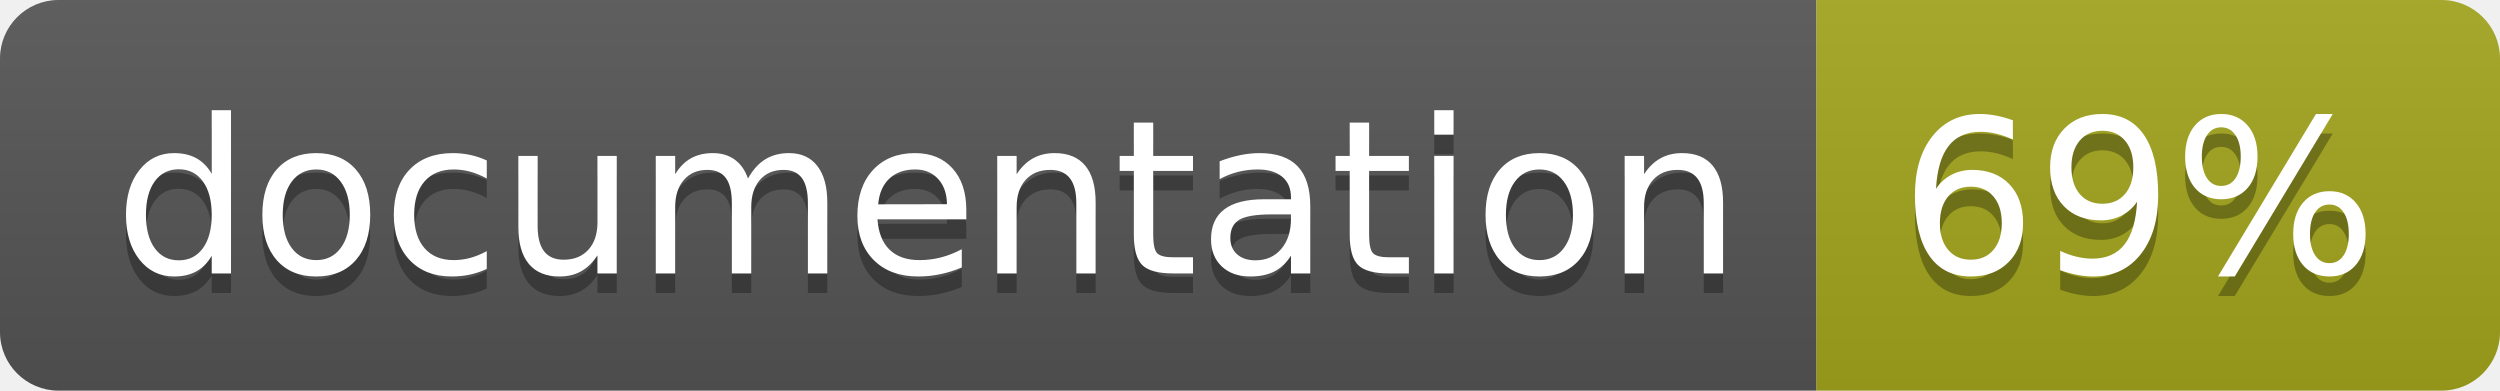
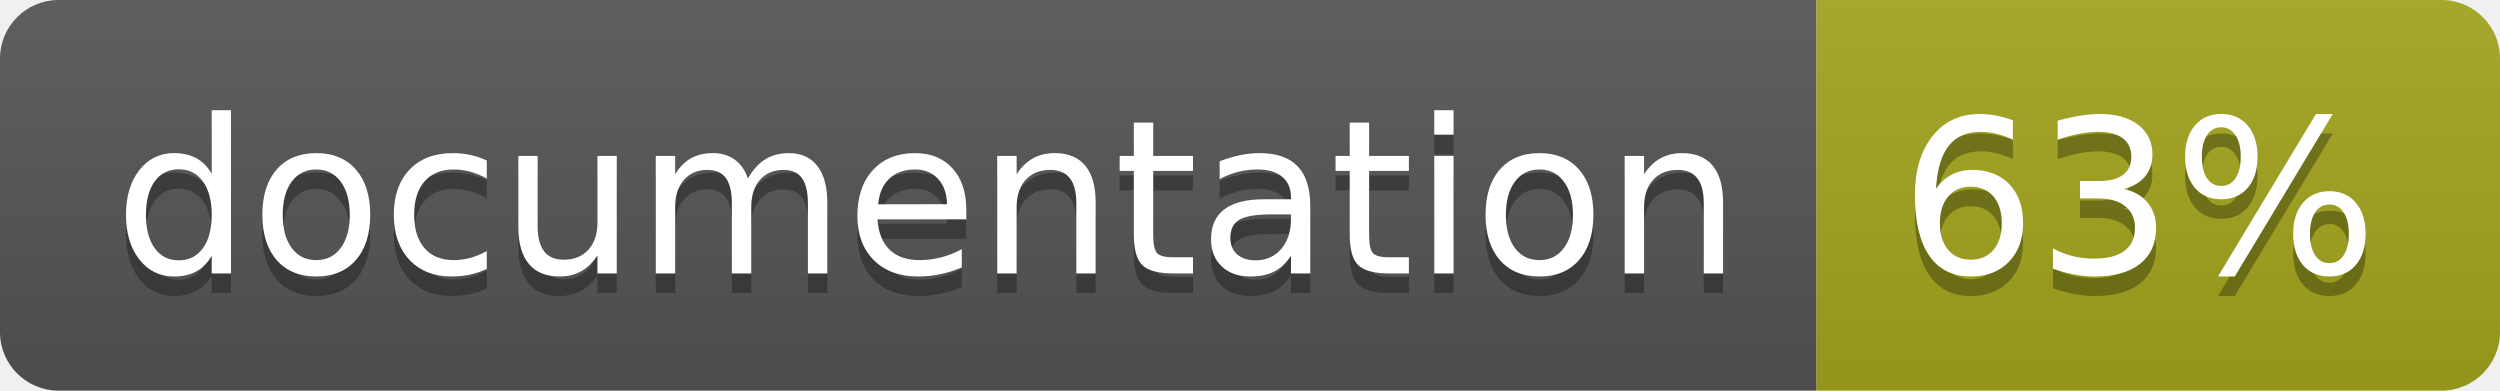
<svg xmlns="http://www.w3.org/2000/svg" width="128" height="20">
  <linearGradient id="b" x2="0" y2="100%">
    <stop offset="0" stop-color="#bbb" stop-opacity=".1" />
    <stop offset="1" stop-opacity=".1" />
  </linearGradient>
  <clipPath id="a">
    <rect width="128" height="20" rx="3" fill="#fff" />
  </clipPath>
  <g clip-path="url(#a)">
    <path fill="#555" d="M0 0h93v20H0z" />
    <path fill="#a4a61d" d="M93 0h35v20H93z" />
    <path fill="url(#b)" d="M0 0h128v20H0z" />
  </g>
  <g fill="#fff" text-anchor="middle" font-family="DejaVu Sans,Verdana,Geneva,sans-serif" font-size="110">
    <text x="475" y="150" fill="#010101" fill-opacity=".3" transform="scale(.1)" textLength="830">
      documentation
    </text>
    <text x="475" y="140" transform="scale(.1)" textLength="830">
      documentation
    </text>
    <text x="1095" y="150" fill="#010101" fill-opacity=".3" transform="scale(.1)" textLength="250">
-       69%
+       63%
    </text>
    <text x="1095" y="140" transform="scale(.1)" textLength="250">
-       69%
+       63%
    </text>
  </g>
</svg>
